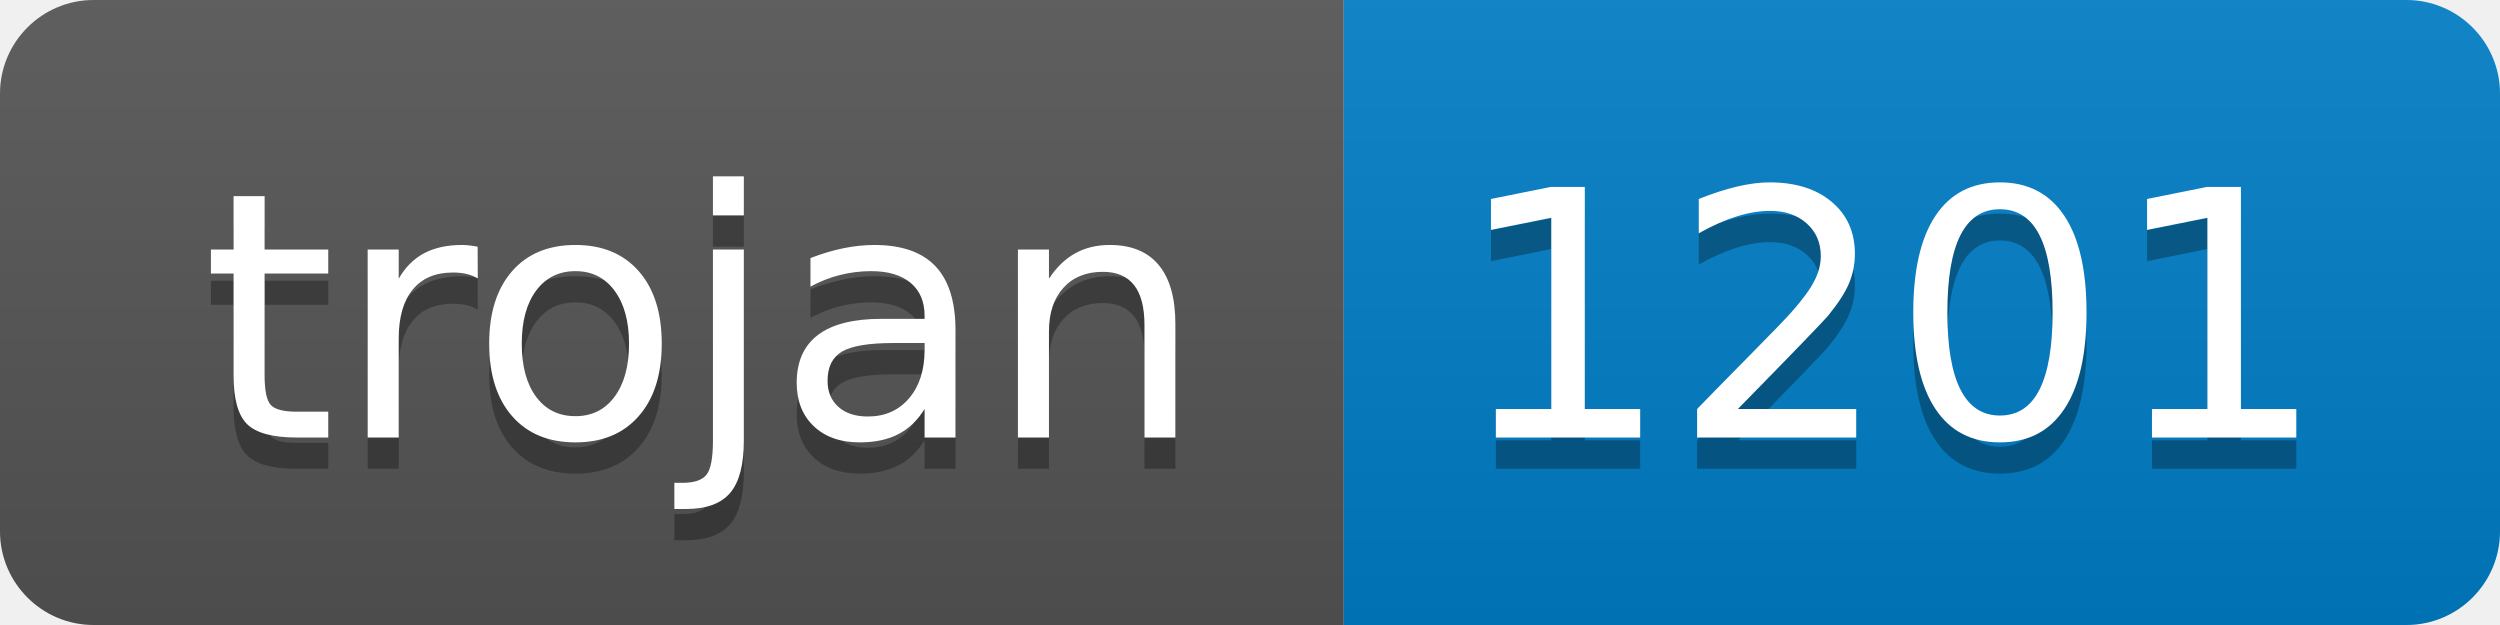
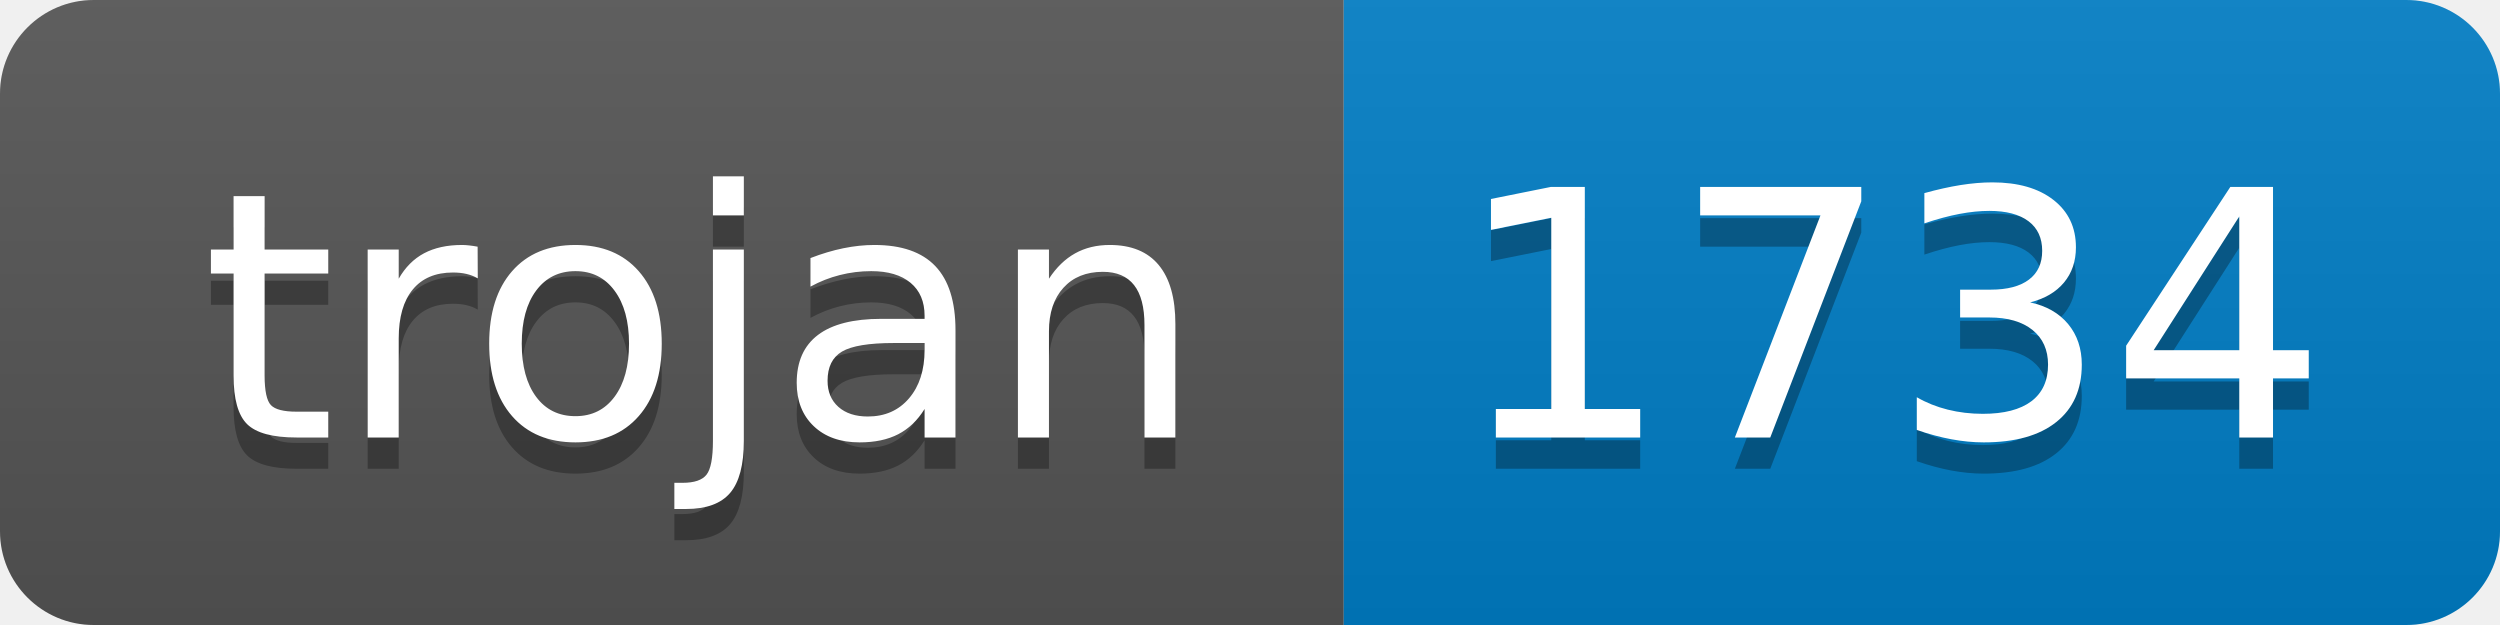
- <svg xmlns="http://www.w3.org/2000/svg" width="80" height="20" role="img" aria-label="trojan: 1201">
+ <svg xmlns="http://www.w3.org/2000/svg" width="80" height="20" role="img" aria-label="trojan: 1734">
  <linearGradient id="s" x2="0" y2="100%">
    <stop offset="0" stop-color="#bbb" stop-opacity=".1" />
    <stop offset="1" stop-opacity=".1" />
  </linearGradient>
  <clipPath id="r">
    <rect width="80" height="20" rx="3" fill="#fff" />
  </clipPath>
  <g clip-path="url(#r)">
    <rect width="43" height="20" fill="#555" />
    <rect x="43" width="37" height="20" fill="#007ec6" />
    <rect width="80" height="20" fill="url(#s)" />
  </g>
  <g fill="#fff" text-anchor="middle" font-family="Verdana,Geneva,DejaVu Sans,sans-serif" text-rendering="geometricPrecision" font-size="110">
    <text aria-hidden="true" x="225" y="150" fill="#010101" fill-opacity=".3" transform="scale(.1)" textLength="330">trojan</text>
    <text x="225" y="140" transform="scale(.1)" fill="#fff" textLength="330">trojan</text>
-     <text aria-hidden="true" x="605" y="150" fill="#010101" fill-opacity=".3" transform="scale(.1)" textLength="270">1201</text>
-     <text x="605" y="140" transform="scale(.1)" fill="#fff" textLength="270">1201</text>
+     <text aria-hidden="true" x="605" y="150" fill="#010101" fill-opacity=".3" transform="scale(.1)" textLength="270">1734</text>
+     <text x="605" y="140" transform="scale(.1)" fill="#fff" textLength="270">1734</text>
  </g>
</svg>
